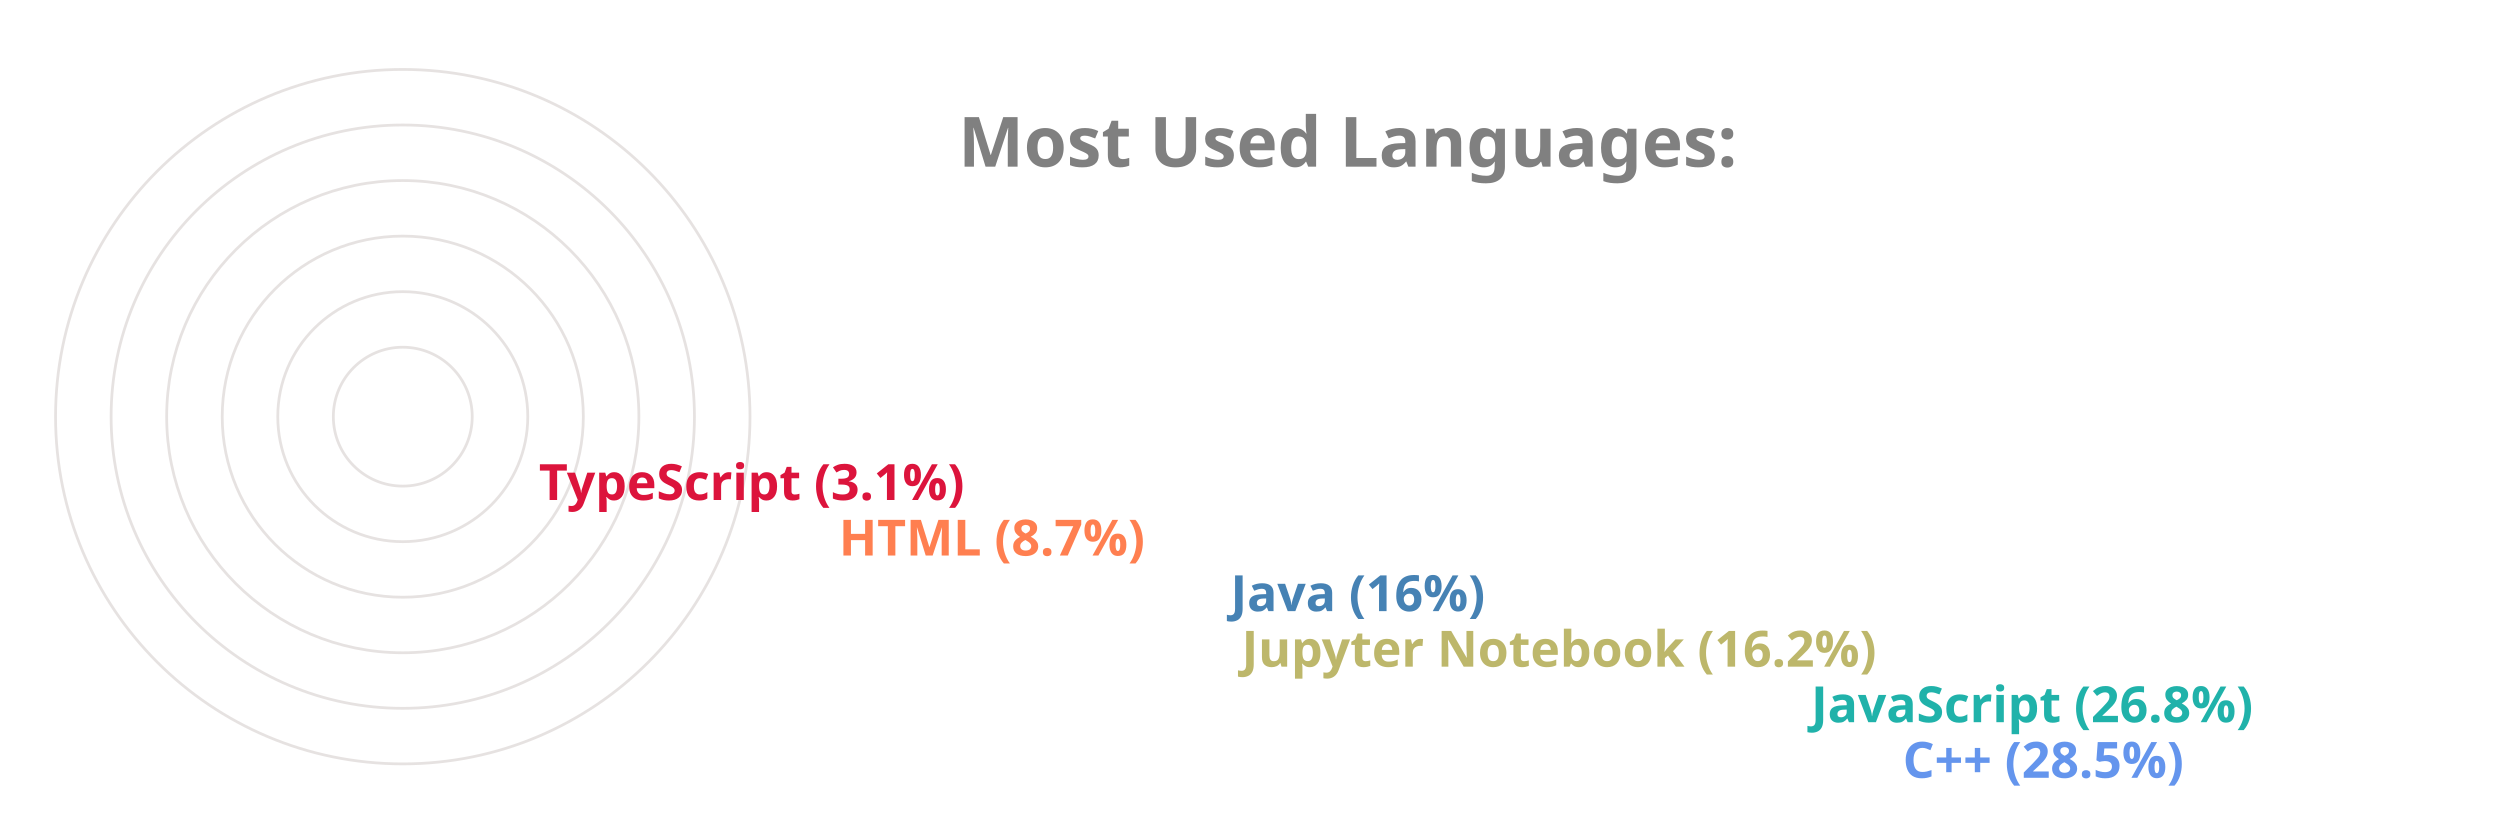
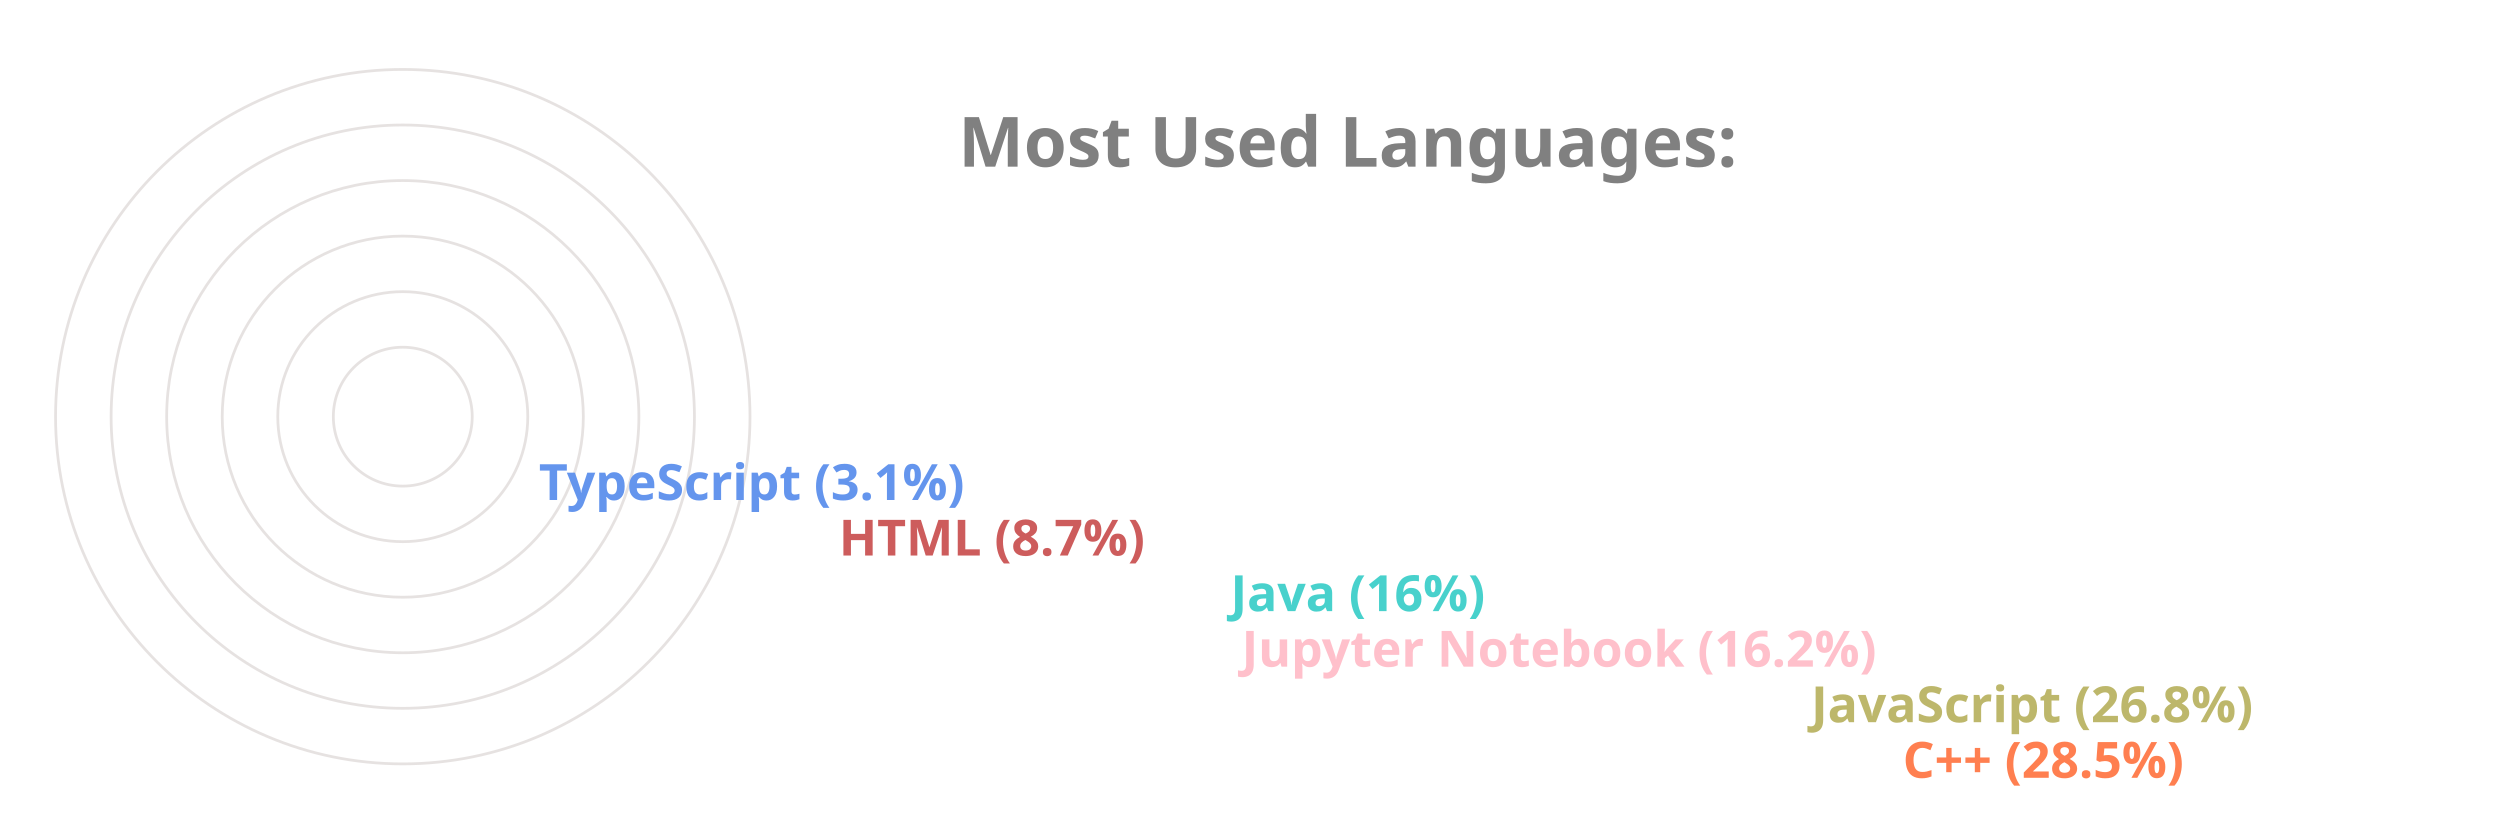
<svg xmlns="http://www.w3.org/2000/svg" viewBox="0 0 650 300" height="200px" width="600px">
  <style>
		.label {
			font: bold 25px sans-serif;
			color: #404040;
			-webkit-text-stroke: 1px white;
	  	}
		.name {
			font: bold 18px sans-serif;
			color: #404040;
	  	}

		.line {
			stroke-dasharray: 1000;
			stroke-dashoffset: 1000;
			animation: dash 3.5s ease-in-out forwards;	
			animation-iteration-count: infinite;
			animation-direction: alternate-reverse;
		}

		.path {
			stroke-dasharray: 1000;
			stroke-dashoffset: 1000;
			animation: dash 3.5s ease-in-out forwards;	
			animation-iteration-count: infinite;
			animation-direction: alternate-reverse;
		}
		  
		@keyframes dash {
			to {
				stroke-dashoffset: 0;
			}
		}

	</style>
  <g stroke="#E6E2E1" fill="none" stroke-width="1">
    <circle cx="20" cy="150" r="125" />
    <circle cx="20" cy="150" r="105" />
    <circle cx="20" cy="150" r="85" />
    <circle cx="20" cy="150" r="65" />
    <circle cx="20" cy="150" r="45" />
    <circle cx="20" cy="150" r="25" />
  </g>
  <g fill="none" stroke-width="20" class="line">
-     <line x2="550" y2="275" x1="20" y1="275" stroke="CornflowerBlue" />
-     <line x2="517" y2="255" x1="20" y1="255" stroke="LightSeaGreen" />
-     <line x2="312" y2="235" x1="20" y1="235" stroke="DarkKhaki" />
-     <line x2="308" y2="215" x1="20" y1="215" stroke="SteelBlue" />
-     <line x2="167" y2="195" x1="20" y1="195" stroke="Coral" />
-     <line x2="59" y2="175" x1="20" y1="175" stroke="Crimson" />
+     <line x2="550" y2="275" x1="20" y1="275" stroke="Coral" />
+     <line x2="517" y2="255" x1="20" y1="255" stroke="DarkKhaki" />
+     <line x2="312" y2="235" x1="20" y1="235" stroke="Pink" />
+     <line x2="308" y2="215" x1="20" y1="215" stroke="MediumTurquoise" />
+     <line x2="167" y2="195" x1="20" y1="195" stroke="IndianRed" />
+     <line x2="59" y2="175" x1="20" y1="175" stroke="CornflowerBlue" />
  </g>
  <g fill="none" stroke-width="20" stroke-linecap="round" class="path">
-     <path d="M 20 275 A 125 125 45 0 1 -89 89" stroke="CornflowerBlue" />
-     <path d="M 20 255 A 105 105 45 0 1 -73 102" stroke="LightSeaGreen" />
-     <path d="M 20 235 A 85 85 45 0 1 -61 126" stroke="DarkKhaki" />
-     <path d="M 20 215 A 65 65 45 0 1 -42 132" stroke="SteelBlue" />
-     <path d="M 20 195 A 45 45 45 0 1 -24 142" stroke="Coral" />
-     <path d="M 20 175 A 25 25 45 0 1 -4 148" stroke="Crimson" />
+     <path d="M 20 275 A 125 125 45 0 1 -89 89" stroke="Coral" />
+     <path d="M 20 255 A 105 105 45 0 1 -73 102" stroke="DarkKhaki" />
+     <path d="M 20 235 A 85 85 45 0 1 -61 126" stroke="Pink" />
+     <path d="M 20 215 A 65 65 45 0 1 -42 132" stroke="MediumTurquoise" />
+     <path d="M 20 195 A 45 45 45 0 1 -24 142" stroke="IndianRed" />
+     <path d="M 20 175 A 25 25 45 0 1 -4 148" stroke="CornflowerBlue" />
  </g>
  <g class="name">
-     <text x="560" y="280" fill="CornflowerBlue">C++ (28.5%)</text>
-     <text x="527" y="260" fill="LightSeaGreen">JavaScript (26.8%)</text>
-     <text x="322" y="240" fill="DarkKhaki">Jupyter Notebook (16.2%)</text>
-     <text x="318" y="220" fill="SteelBlue">Java (16%)</text>
-     <text x="177" y="200" fill="Coral">HTML (8.7%)</text>
-     <text x="69" y="180" fill="Crimson">TypeScript (3.1%)</text>
+     <text x="560" y="280" fill="Coral">C++ (28.5%)</text>
+     <text x="527" y="260" fill="DarkKhaki">JavaScript (26.8%)</text>
+     <text x="322" y="240" fill="Pink">Jupyter Notebook (16.2%)</text>
+     <text x="318" y="220" fill="MediumTurquoise">Java (16%)</text>
+     <text x="177" y="200" fill="IndianRed">HTML (8.7%)</text>
+     <text x="69" y="180" fill="CornflowerBlue">TypeScript (3.1%)</text>
  </g>
  <g class="label">
    <text x="220" y="60" fill="grey">Most Used Languages:</text>
  </g>
</svg>
